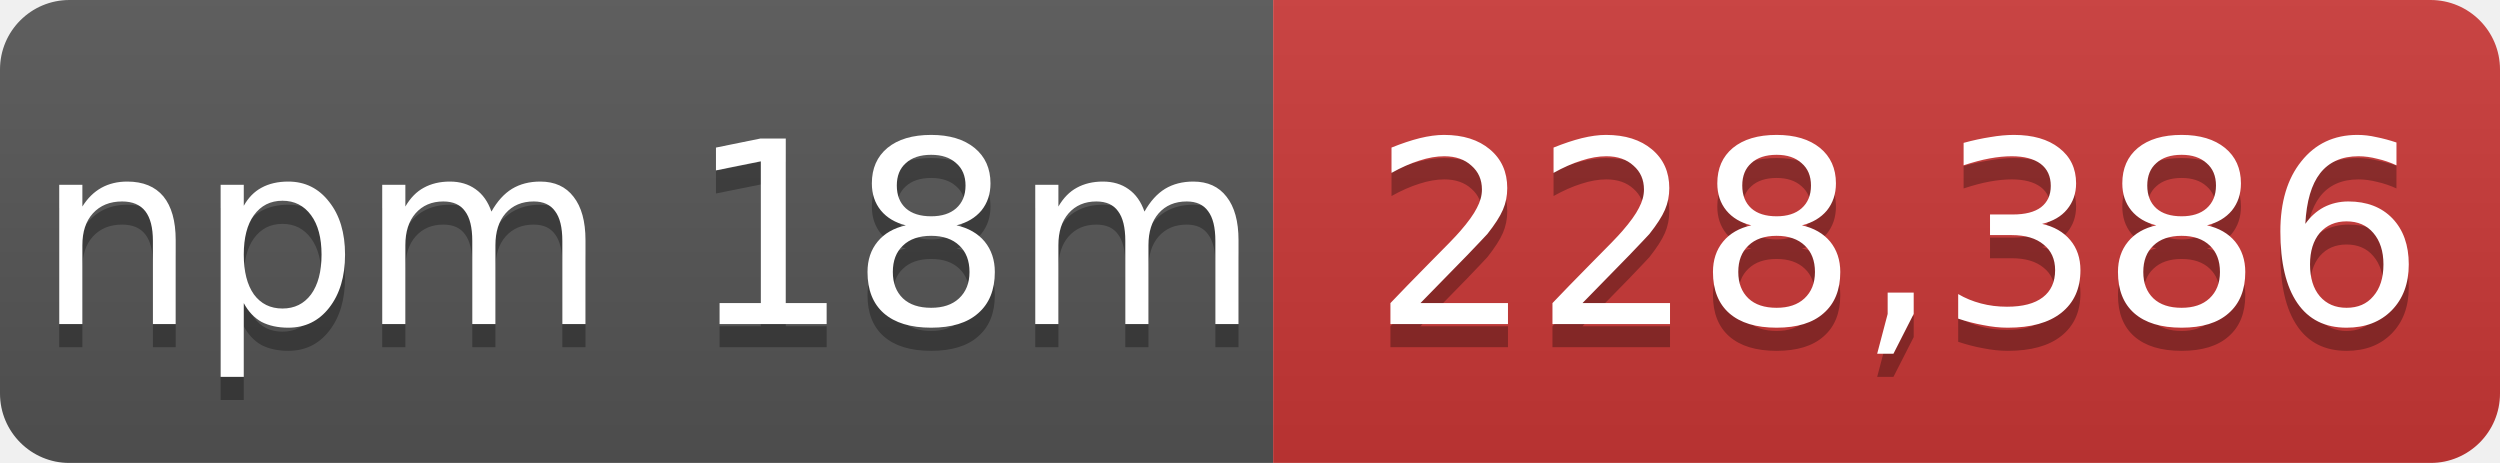
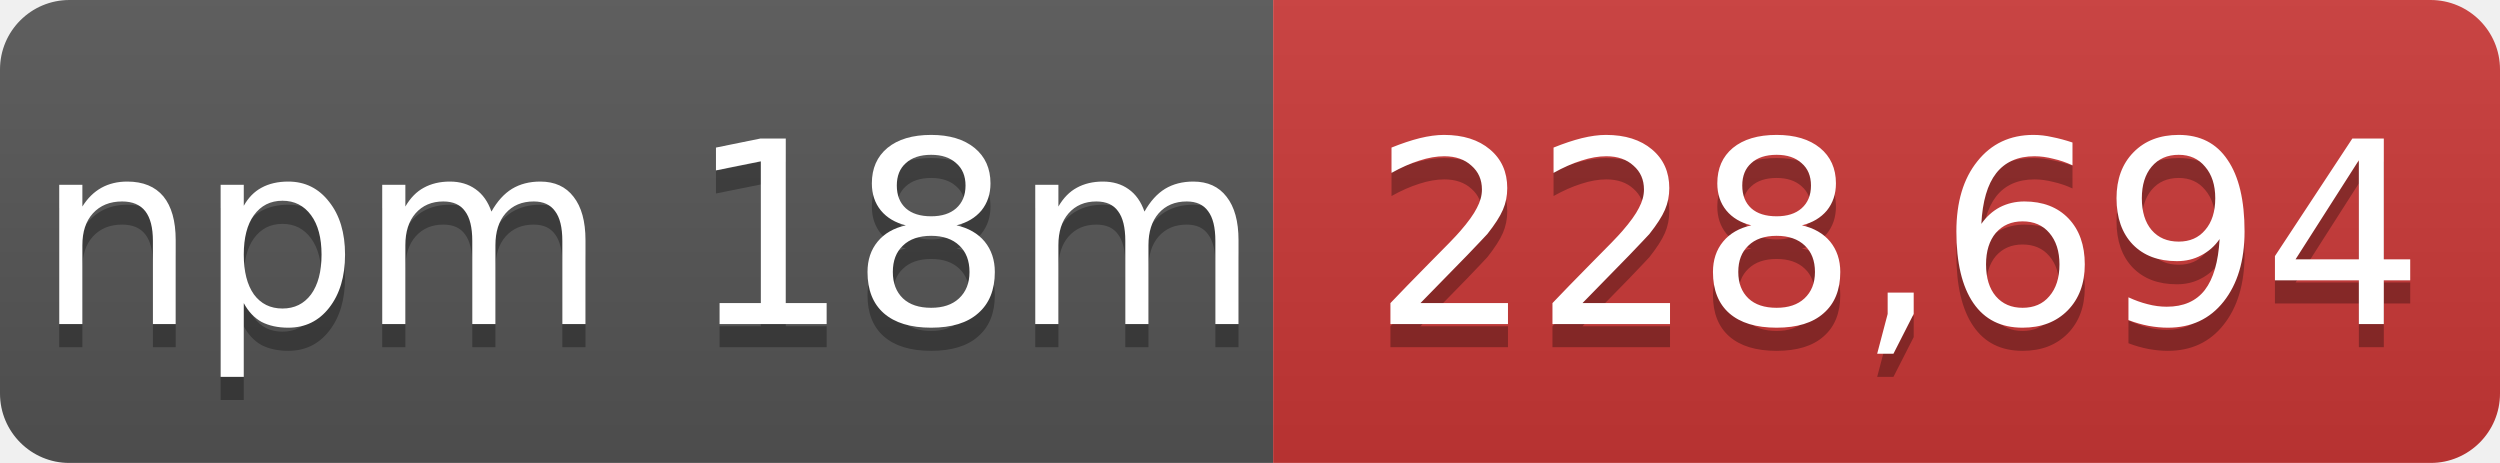
- <svg xmlns="http://www.w3.org/2000/svg" width="108" height="20" role="img" aria-label="npm 18m: 228,386">
+ <svg xmlns="http://www.w3.org/2000/svg" width="108" height="20" role="img" aria-label="npm 18m: 228,694">
  <linearGradient id="s" x2="0" y2="100%">
    <stop offset="0" stop-color="#bbb" stop-opacity=".1" />
    <stop offset="1" stop-opacity=".1" />
  </linearGradient>
  <mask id="m">
    <rect width="108" height="20" rx="3" fill="#fff" />
  </mask>
  <g mask="url(#m)">
    <rect width="55" height="20" fill="#555" />
    <rect x="55" width="53" height="20" fill="#cb3837" />
    <rect width="108" height="20" fill="url(#s)" />
  </g>
  <g fill="#fff" text-anchor="middle" font-family="Verdana,Geneva,DejaVu Sans,sans-serif" font-size="11">
    <text x="28" y="15" fill="#010101" fill-opacity=".3">npm 18m</text>
    <text x="28" y="14">npm 18m</text>
-     <text x="82" y="15" fill="#010101" fill-opacity=".3">228,386</text>
-     <text x="82" y="14">228,386</text>
+     <text x="82" y="15" fill="#010101" fill-opacity=".3">228,694</text>
+     <text x="82" y="14">228,694</text>
  </g>
</svg>
